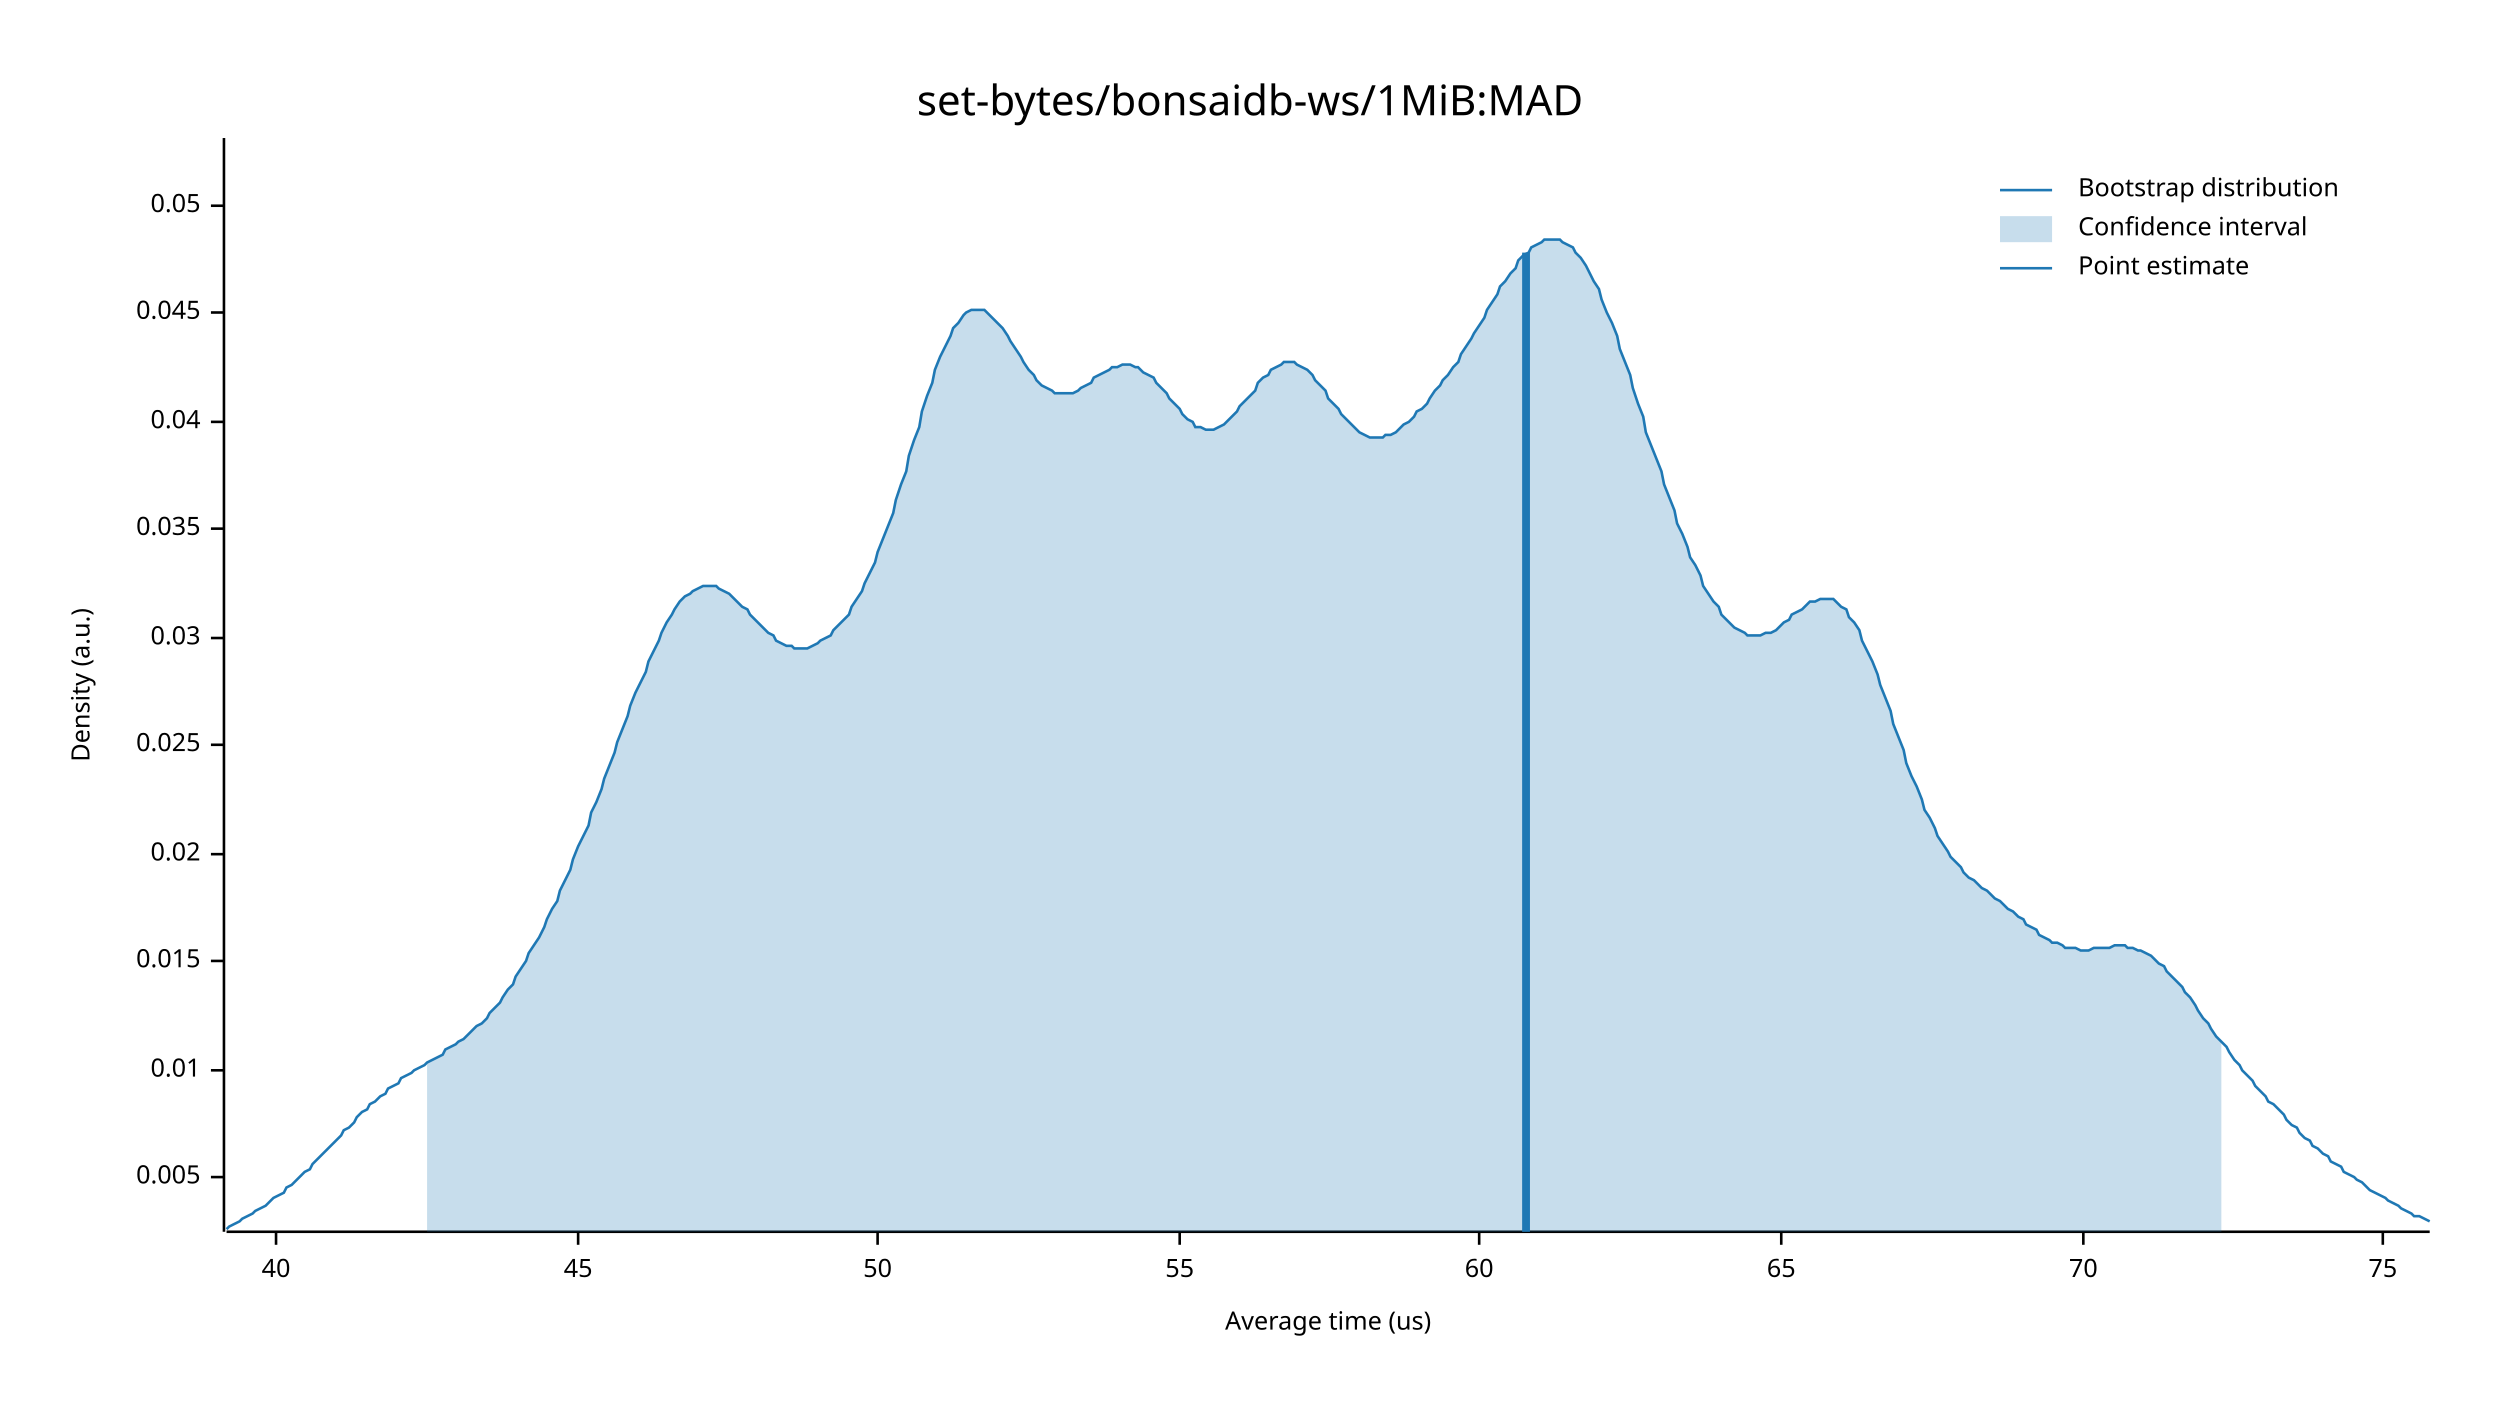
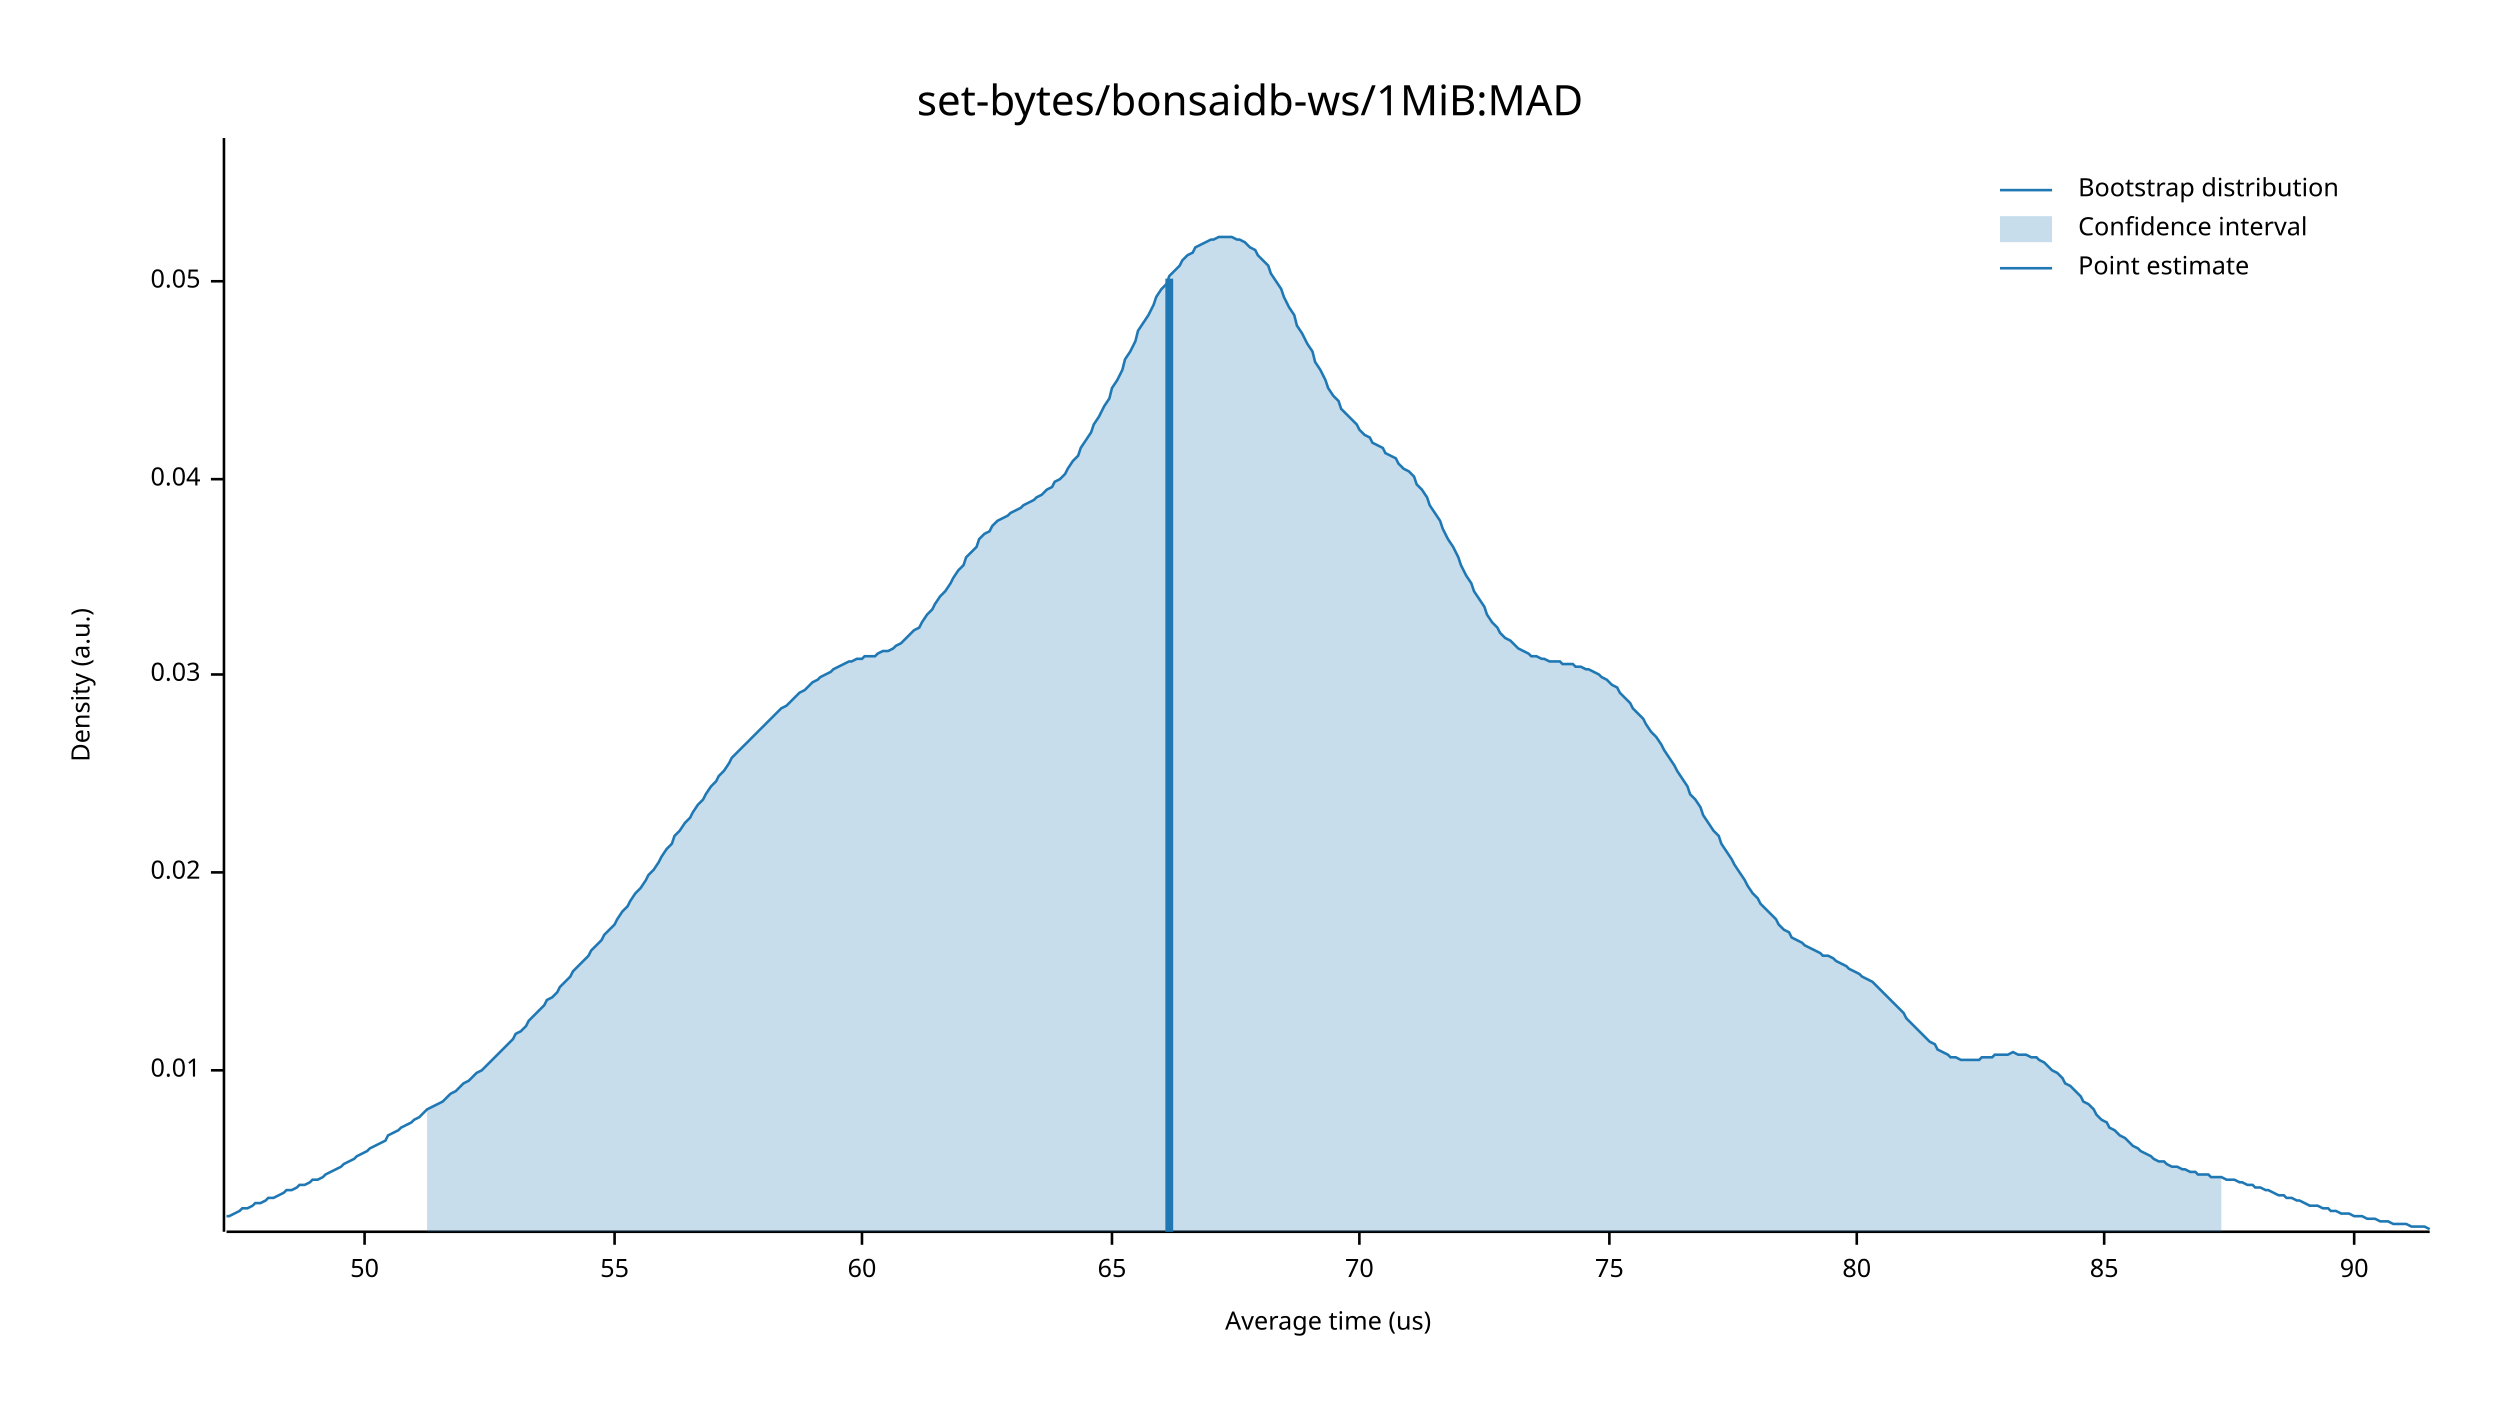
<svg xmlns="http://www.w3.org/2000/svg" width="960" height="540" viewBox="0 0 960 540">
  <text x="480" y="32" dy="0.76em" text-anchor="middle" font-family="sans-serif" font-size="16.129" opacity="1" fill="#000000">
set-bytes/bonsaidb-ws/1MiB:MAD
</text>
  <text x="27" y="263" dy="0.76em" text-anchor="middle" font-family="sans-serif" font-size="9.677" opacity="1" fill="#000000" transform="rotate(270, 27, 263)">
Density (a.u.)
</text>
  <text x="510" y="513" dy="-0.5ex" text-anchor="middle" font-family="sans-serif" font-size="9.677" opacity="1" fill="#000000">
Average time (us)
</text>
  <polyline fill="none" opacity="1" stroke="#000000" stroke-width="1" points="86,53 86,473 " />
-   <text x="77" y="452" dy="0.5ex" text-anchor="end" font-family="sans-serif" font-size="9.677" opacity="1" fill="#000000">
- 0.005
- </text>
-   <polyline fill="none" opacity="1" stroke="#000000" stroke-width="1" points="81,452 86,452 " />
  <text x="77" y="411" dy="0.5ex" text-anchor="end" font-family="sans-serif" font-size="9.677" opacity="1" fill="#000000">
0.01
</text>
  <polyline fill="none" opacity="1" stroke="#000000" stroke-width="1" points="81,411 86,411 " />
-   <text x="77" y="369" dy="0.5ex" text-anchor="end" font-family="sans-serif" font-size="9.677" opacity="1" fill="#000000">
- 0.015
- </text>
-   <polyline fill="none" opacity="1" stroke="#000000" stroke-width="1" points="81,369 86,369 " />
-   <text x="77" y="328" dy="0.5ex" text-anchor="end" font-family="sans-serif" font-size="9.677" opacity="1" fill="#000000">
+   <text x="77" y="335" dy="0.5ex" text-anchor="end" font-family="sans-serif" font-size="9.677" opacity="1" fill="#000000">
0.02
</text>
-   <polyline fill="none" opacity="1" stroke="#000000" stroke-width="1" points="81,328 86,328 " />
-   <text x="77" y="286" dy="0.5ex" text-anchor="end" font-family="sans-serif" font-size="9.677" opacity="1" fill="#000000">
- 0.025
- </text>
-   <polyline fill="none" opacity="1" stroke="#000000" stroke-width="1" points="81,286 86,286 " />
-   <text x="77" y="245" dy="0.5ex" text-anchor="end" font-family="sans-serif" font-size="9.677" opacity="1" fill="#000000">
+   <polyline fill="none" opacity="1" stroke="#000000" stroke-width="1" points="81,335 86,335 " />
+   <text x="77" y="259" dy="0.5ex" text-anchor="end" font-family="sans-serif" font-size="9.677" opacity="1" fill="#000000">
0.03
</text>
-   <polyline fill="none" opacity="1" stroke="#000000" stroke-width="1" points="81,245 86,245 " />
-   <text x="77" y="203" dy="0.5ex" text-anchor="end" font-family="sans-serif" font-size="9.677" opacity="1" fill="#000000">
- 0.035
- </text>
-   <polyline fill="none" opacity="1" stroke="#000000" stroke-width="1" points="81,203 86,203 " />
-   <text x="77" y="162" dy="0.5ex" text-anchor="end" font-family="sans-serif" font-size="9.677" opacity="1" fill="#000000">
+   <polyline fill="none" opacity="1" stroke="#000000" stroke-width="1" points="81,259 86,259 " />
+   <text x="77" y="184" dy="0.5ex" text-anchor="end" font-family="sans-serif" font-size="9.677" opacity="1" fill="#000000">
0.04
</text>
-   <polyline fill="none" opacity="1" stroke="#000000" stroke-width="1" points="81,162 86,162 " />
-   <text x="77" y="120" dy="0.5ex" text-anchor="end" font-family="sans-serif" font-size="9.677" opacity="1" fill="#000000">
- 0.045
- </text>
-   <polyline fill="none" opacity="1" stroke="#000000" stroke-width="1" points="81,120 86,120 " />
-   <text x="77" y="79" dy="0.5ex" text-anchor="end" font-family="sans-serif" font-size="9.677" opacity="1" fill="#000000">
+   <polyline fill="none" opacity="1" stroke="#000000" stroke-width="1" points="81,184 86,184 " />
+   <text x="77" y="108" dy="0.5ex" text-anchor="end" font-family="sans-serif" font-size="9.677" opacity="1" fill="#000000">
0.05
</text>
-   <polyline fill="none" opacity="1" stroke="#000000" stroke-width="1" points="81,79 86,79 " />
+   <polyline fill="none" opacity="1" stroke="#000000" stroke-width="1" points="81,108 86,108 " />
  <polyline fill="none" opacity="1" stroke="#000000" stroke-width="1" points="87,473 933,473 " />
-   <text x="106" y="483" dy="0.76em" text-anchor="middle" font-family="sans-serif" font-size="9.677" opacity="1" fill="#000000">
- 40
- </text>
-   <polyline fill="none" opacity="1" stroke="#000000" stroke-width="1" points="106,473 106,478 " />
-   <text x="222" y="483" dy="0.76em" text-anchor="middle" font-family="sans-serif" font-size="9.677" opacity="1" fill="#000000">
- 45
- </text>
-   <polyline fill="none" opacity="1" stroke="#000000" stroke-width="1" points="222,473 222,478 " />
-   <text x="337" y="483" dy="0.76em" text-anchor="middle" font-family="sans-serif" font-size="9.677" opacity="1" fill="#000000">
+   <text x="140" y="483" dy="0.76em" text-anchor="middle" font-family="sans-serif" font-size="9.677" opacity="1" fill="#000000">
50
</text>
-   <polyline fill="none" opacity="1" stroke="#000000" stroke-width="1" points="337,473 337,478 " />
-   <text x="453" y="483" dy="0.76em" text-anchor="middle" font-family="sans-serif" font-size="9.677" opacity="1" fill="#000000">
+   <polyline fill="none" opacity="1" stroke="#000000" stroke-width="1" points="140,473 140,478 " />
+   <text x="236" y="483" dy="0.76em" text-anchor="middle" font-family="sans-serif" font-size="9.677" opacity="1" fill="#000000">
55
</text>
-   <polyline fill="none" opacity="1" stroke="#000000" stroke-width="1" points="453,473 453,478 " />
-   <text x="568" y="483" dy="0.76em" text-anchor="middle" font-family="sans-serif" font-size="9.677" opacity="1" fill="#000000">
+   <polyline fill="none" opacity="1" stroke="#000000" stroke-width="1" points="236,473 236,478 " />
+   <text x="331" y="483" dy="0.76em" text-anchor="middle" font-family="sans-serif" font-size="9.677" opacity="1" fill="#000000">
60
</text>
-   <polyline fill="none" opacity="1" stroke="#000000" stroke-width="1" points="568,473 568,478 " />
-   <text x="684" y="483" dy="0.76em" text-anchor="middle" font-family="sans-serif" font-size="9.677" opacity="1" fill="#000000">
+   <polyline fill="none" opacity="1" stroke="#000000" stroke-width="1" points="331,473 331,478 " />
+   <text x="427" y="483" dy="0.76em" text-anchor="middle" font-family="sans-serif" font-size="9.677" opacity="1" fill="#000000">
65
</text>
-   <polyline fill="none" opacity="1" stroke="#000000" stroke-width="1" points="684,473 684,478 " />
-   <text x="800" y="483" dy="0.76em" text-anchor="middle" font-family="sans-serif" font-size="9.677" opacity="1" fill="#000000">
+   <polyline fill="none" opacity="1" stroke="#000000" stroke-width="1" points="427,473 427,478 " />
+   <text x="522" y="483" dy="0.76em" text-anchor="middle" font-family="sans-serif" font-size="9.677" opacity="1" fill="#000000">
70
</text>
-   <polyline fill="none" opacity="1" stroke="#000000" stroke-width="1" points="800,473 800,478 " />
-   <text x="915" y="483" dy="0.76em" text-anchor="middle" font-family="sans-serif" font-size="9.677" opacity="1" fill="#000000">
+   <polyline fill="none" opacity="1" stroke="#000000" stroke-width="1" points="522,473 522,478 " />
+   <text x="618" y="483" dy="0.76em" text-anchor="middle" font-family="sans-serif" font-size="9.677" opacity="1" fill="#000000">
75
</text>
-   <polyline fill="none" opacity="1" stroke="#000000" stroke-width="1" points="915,473 915,478 " />
-   <polyline fill="none" opacity="1" stroke="#1F78B4" stroke-width="1" points="87,472 88,471 90,470 92,469 93,468 95,467 97,466 98,465 100,464 102,463 103,462 105,460 107,459 109,458 110,456 112,455 114,453 115,452 117,450 119,449 120,447 122,445 124,443 125,442 127,440 129,438 131,436 132,434 134,433 136,431 137,429 139,427 141,426 142,424 144,423 146,421 148,420 149,418 151,417 153,416 154,414 156,413 158,412 159,411 161,410 163,409 164,408 166,407 168,406 170,405 171,403 173,402 175,401 176,400 178,399 180,397 181,396 183,394 185,393 187,391 188,389 190,387 192,385 193,383 195,380 197,378 198,375 200,372 202,369 203,366 205,363 207,360 209,356 210,353 212,349 214,346 215,342 217,338 219,334 220,330 222,325 224,321 226,317 227,312 229,308 231,303 232,299 234,294 236,289 237,285 239,280 241,275 242,271 244,266 246,262 248,258 249,254 251,250 253,246 254,243 256,239 258,236 259,234 261,231 263,229 265,228 266,227 268,226 270,225 271,225 273,225 275,225 276,226 278,227 280,228 281,229 283,231 285,233 287,234 288,236 290,238 292,240 293,241 295,243 297,244 298,246 300,247 302,248 304,248 305,249 307,249 309,249 310,249 312,248 314,247 315,246 317,245 319,244 320,242 322,240 324,238 326,236 327,233 329,230 331,227 332,224 334,220 336,216 337,212 339,207 341,202 343,197 344,192 346,186 348,181 349,175 351,169 353,164 354,158 356,152 358,147 359,142 361,137 363,133 365,129 366,126 368,124 370,121 371,120 373,119 375,119 376,119 378,119 380,121 381,122 383,124 385,126 387,129 388,131 390,134 392,137 393,139 395,142 397,144 398,146 400,148 402,149 404,150 405,151 407,151 409,151 410,151 412,151 414,150 415,149 417,148 419,147 420,145 422,144 424,143 426,142 427,141 429,141 431,140 432,140 434,140 436,141 437,141 439,143 441,144 443,145 444,147 446,149 448,151 449,153 451,155 453,157 454,159 456,161 458,162 459,164 461,164 463,165 465,165 466,165 468,164 470,163 471,162 473,160 475,158 476,156 478,154 480,152 482,150 483,147 485,145 487,144 488,142 490,141 492,140 493,139 495,139 497,139 498,140 500,141 502,142 504,144 505,146 507,148 509,150 510,153 512,155 514,157 515,159 517,161 519,163 521,165 522,166 524,167 526,168 527,168 529,168 531,168 532,167 534,167 536,166 537,165 539,163 541,162 543,160 544,158 546,157 548,155 549,153 551,150 553,148 554,146 556,144 558,141 560,139 561,136 563,133 565,130 566,128 568,125 570,122 571,119 573,116 575,113 576,110 578,108 580,105 582,103 583,100 585,98 587,97 588,95 590,94 592,93 593,92 595,92 597,92 599,92 600,93 602,94 604,95 605,97 607,99 609,102 610,104 612,108 614,111 615,115 617,120 619,124 621,129 622,134 624,139 626,144 627,149 629,155 631,160 632,166 634,171 636,176 638,181 639,186 641,191 643,196 644,201 646,205 648,210 649,214 651,217 653,221 654,225 656,228 658,231 660,233 661,236 663,238 665,240 666,241 668,242 670,243 671,244 673,244 675,244 676,244 678,243 680,243 682,242 683,241 685,239 687,238 688,236 690,235 692,234 693,233 695,231 697,231 699,230 700,230 702,230 704,230 705,231 707,233 709,234 710,237 712,239 714,242 715,246 717,250 719,254 721,259 722,263 724,268 726,273 727,278 729,283 731,288 732,293 734,298 736,302 738,307 739,311 741,314 743,318 744,321 746,324 748,327 749,329 751,331 753,333 754,335 756,337 758,338 760,340 761,341 763,342 765,344 766,345 768,346 770,348 771,349 773,350 775,352 777,353 778,355 780,356 782,357 783,359 785,360 787,361 788,362 790,362 792,363 793,364 795,364 797,364 799,365 800,365 802,365 804,364 805,364 807,364 809,364 810,364 812,363 814,363 816,363 817,364 819,364 821,365 822,365 824,366 826,367 827,368 829,370 831,371 832,373 834,375 836,377 838,379 839,381 841,383 843,386 844,388 846,391 848,393 849,395 851,398 853,400 855,402 856,404 858,407 860,409 861,411 863,413 865,415 866,417 868,419 870,421 871,423 873,424 875,426 877,428 878,430 880,432 882,433 883,435 885,437 887,438 888,440 890,441 892,443 894,444 895,446 897,447 899,448 900,450 902,451 904,452 905,453 907,454 909,456 910,457 912,458 914,459 916,460 917,461 919,462 921,463 922,464 924,465 926,466 927,467 929,467 931,468 933,469 " />
-   <polygon opacity="0.25" fill="#1F78B4" points="164,408 166,407 168,406 170,405 171,403 173,402 175,401 176,400 178,399 180,397 181,396 183,394 185,393 187,391 188,389 190,387 192,385 193,383 195,380 197,378 198,375 200,372 202,369 203,366 205,363 207,360 209,356 210,353 212,349 214,346 215,342 217,338 219,334 220,330 222,325 224,321 226,317 227,312 229,308 231,303 232,299 234,294 236,289 237,285 239,280 241,275 242,271 244,266 246,262 248,258 249,254 251,250 253,246 254,243 256,239 258,236 259,234 261,231 263,229 265,228 266,227 268,226 270,225 271,225 273,225 275,225 276,226 278,227 280,228 281,229 283,231 285,233 287,234 288,236 290,238 292,240 293,241 295,243 297,244 298,246 300,247 302,248 304,248 305,249 307,249 309,249 310,249 312,248 314,247 315,246 317,245 319,244 320,242 322,240 324,238 326,236 327,233 329,230 331,227 332,224 334,220 336,216 337,212 339,207 341,202 343,197 344,192 346,186 348,181 349,175 351,169 353,164 354,158 356,152 358,147 359,142 361,137 363,133 365,129 366,126 368,124 370,121 371,120 373,119 375,119 376,119 378,119 380,121 381,122 383,124 385,126 387,129 388,131 390,134 392,137 393,139 395,142 397,144 398,146 400,148 402,149 404,150 405,151 407,151 409,151 410,151 412,151 414,150 415,149 417,148 419,147 420,145 422,144 424,143 426,142 427,141 429,141 431,140 432,140 434,140 436,141 437,141 439,143 441,144 443,145 444,147 446,149 448,151 449,153 451,155 453,157 454,159 456,161 458,162 459,164 461,164 463,165 465,165 466,165 468,164 470,163 471,162 473,160 475,158 476,156 478,154 480,152 482,150 483,147 485,145 487,144 488,142 490,141 492,140 493,139 495,139 497,139 498,140 500,141 502,142 504,144 505,146 507,148 509,150 510,153 512,155 514,157 515,159 517,161 519,163 521,165 522,166 524,167 526,168 527,168 529,168 531,168 532,167 534,167 536,166 537,165 539,163 541,162 543,160 544,158 546,157 548,155 549,153 551,150 553,148 554,146 556,144 558,141 560,139 561,136 563,133 565,130 566,128 568,125 570,122 571,119 573,116 575,113 576,110 578,108 580,105 582,103 583,100 585,98 587,97 588,95 590,94 592,93 593,92 595,92 597,92 599,92 600,93 602,94 604,95 605,97 607,99 609,102 610,104 612,108 614,111 615,115 617,120 619,124 621,129 622,134 624,139 626,144 627,149 629,155 631,160 632,166 634,171 636,176 638,181 639,186 641,191 643,196 644,201 646,205 648,210 649,214 651,217 653,221 654,225 656,228 658,231 660,233 661,236 663,238 665,240 666,241 668,242 670,243 671,244 673,244 675,244 676,244 678,243 680,243 682,242 683,241 685,239 687,238 688,236 690,235 692,234 693,233 695,231 697,231 699,230 700,230 702,230 704,230 705,231 707,233 709,234 710,237 712,239 714,242 715,246 717,250 719,254 721,259 722,263 724,268 726,273 727,278 729,283 731,288 732,293 734,298 736,302 738,307 739,311 741,314 743,318 744,321 746,324 748,327 749,329 751,331 753,333 754,335 756,337 758,338 760,340 761,341 763,342 765,344 766,345 768,346 770,348 771,349 773,350 775,352 777,353 778,355 780,356 782,357 783,359 785,360 787,361 788,362 790,362 792,363 793,364 795,364 797,364 799,365 800,365 802,365 804,364 805,364 807,364 809,364 810,364 812,363 814,363 816,363 817,364 819,364 821,365 822,365 824,366 826,367 827,368 829,370 831,371 832,373 834,375 836,377 838,379 839,381 841,383 843,386 844,388 846,391 848,393 849,395 851,398 853,400 853,473 164,473 " />
-   <polyline fill="none" opacity="1" stroke="#1F78B4" stroke-width="3" points="586,473 586,97 " />
+   <polyline fill="none" opacity="1" stroke="#000000" stroke-width="1" points="618,473 618,478 " />
+   <text x="713" y="483" dy="0.76em" text-anchor="middle" font-family="sans-serif" font-size="9.677" opacity="1" fill="#000000">
+ 80
+ </text>
+   <polyline fill="none" opacity="1" stroke="#000000" stroke-width="1" points="713,473 713,478 " />
+   <text x="808" y="483" dy="0.76em" text-anchor="middle" font-family="sans-serif" font-size="9.677" opacity="1" fill="#000000">
+ 85
+ </text>
+   <polyline fill="none" opacity="1" stroke="#000000" stroke-width="1" points="808,473 808,478 " />
+   <text x="904" y="483" dy="0.76em" text-anchor="middle" font-family="sans-serif" font-size="9.677" opacity="1" fill="#000000">
+ 90
+ </text>
+   <polyline fill="none" opacity="1" stroke="#000000" stroke-width="1" points="904,473 904,478 " />
+   <polyline fill="none" opacity="1" stroke="#1F78B4" stroke-width="1" points="87,467 88,467 90,466 92,465 93,464 95,464 97,463 98,462 100,462 102,461 103,460 105,460 107,459 109,458 110,457 112,457 114,456 115,455 117,455 119,454 120,453 122,453 124,452 125,451 127,450 129,449 131,448 132,447 134,446 136,445 137,444 139,443 141,442 142,441 144,440 146,439 148,438 149,436 151,435 153,434 154,433 156,432 158,431 159,430 161,429 163,427 164,426 166,425 168,424 170,423 171,422 173,420 175,419 176,418 178,416 180,415 181,414 183,412 185,411 187,409 188,408 190,406 192,404 193,403 195,401 197,399 198,397 200,396 202,394 203,392 205,390 207,388 209,386 210,384 212,383 214,381 215,379 217,377 219,375 220,373 222,371 224,369 226,367 227,365 229,363 231,361 232,359 234,357 236,355 237,353 239,350 241,348 242,346 244,343 246,341 248,338 249,336 251,334 253,331 254,329 256,326 258,324 259,321 261,319 263,316 265,314 266,312 268,309 270,307 271,305 273,302 275,300 276,298 278,296 280,293 281,291 283,289 285,287 287,285 288,284 290,282 292,280 293,279 295,277 297,275 298,274 300,272 302,271 304,269 305,268 307,266 309,265 310,264 312,262 314,261 315,260 317,259 319,258 320,257 322,256 324,255 326,254 327,254 329,253 331,253 332,252 334,252 336,252 337,251 339,250 341,250 343,249 344,248 346,247 348,245 349,244 351,242 353,241 354,239 356,236 358,234 359,232 361,229 363,227 365,224 366,222 368,219 370,217 371,214 373,212 375,210 376,207 378,205 380,204 381,202 383,200 385,199 387,198 388,197 390,196 392,195 393,194 395,193 397,192 398,191 400,190 402,188 404,187 405,185 407,184 409,182 410,180 412,177 414,175 415,172 417,169 419,166 420,163 422,160 424,156 426,153 427,149 429,146 431,142 432,138 434,135 436,131 437,127 439,124 441,121 443,117 444,114 446,111 448,109 449,106 451,104 453,102 454,100 456,98 458,97 459,95 461,94 463,93 465,92 466,92 468,91 470,91 471,91 473,91 475,92 476,92 478,93 480,95 482,96 483,98 485,100 487,102 488,105 490,108 492,111 493,114 495,118 497,121 498,125 500,128 502,132 504,135 505,139 507,142 509,146 510,149 512,152 514,154 515,157 517,159 519,161 521,163 522,165 524,167 526,168 527,170 529,171 531,172 532,174 534,175 536,176 537,178 539,180 541,181 543,183 544,186 546,188 548,191 549,194 551,197 553,200 554,203 556,207 558,210 560,214 561,217 563,221 565,224 566,227 568,230 570,233 571,236 573,239 575,241 576,243 578,245 580,246 582,248 583,249 585,250 587,251 588,252 590,252 592,253 593,253 595,254 597,254 599,254 600,255 602,255 604,255 605,256 607,256 609,257 610,257 612,258 614,259 615,260 617,261 619,263 621,264 622,266 624,268 626,270 627,272 629,274 631,276 632,278 634,281 636,283 638,286 639,288 641,291 643,294 644,296 646,299 648,302 649,305 651,307 653,310 654,313 656,316 658,319 660,321 661,324 663,327 665,330 666,332 668,335 670,338 671,340 673,343 675,345 676,347 678,349 680,351 682,353 683,355 685,357 687,358 688,360 690,361 692,362 693,363 695,364 697,365 699,366 700,367 702,367 704,368 705,369 707,370 709,371 710,372 712,373 714,374 715,375 717,376 719,377 721,379 722,380 724,382 726,384 727,385 729,387 731,389 732,391 734,393 736,395 738,397 739,398 741,400 743,401 744,403 746,404 748,405 749,406 751,406 753,407 754,407 756,407 758,407 760,407 761,406 763,406 765,406 766,405 768,405 770,405 771,405 773,404 775,405 777,405 778,405 780,406 782,406 783,407 785,408 787,410 788,411 790,412 792,414 793,416 795,417 797,419 799,421 800,423 802,424 804,426 805,428 807,430 809,431 810,433 812,434 814,436 816,437 817,438 819,440 821,441 822,442 824,443 826,444 827,445 829,446 831,446 832,447 834,448 836,448 838,449 839,449 841,450 843,450 844,451 846,451 848,451 849,452 851,452 853,452 855,453 856,453 858,453 860,454 861,454 863,455 865,455 866,456 868,456 870,457 871,457 873,458 875,459 877,459 878,460 880,460 882,461 883,461 885,462 887,463 888,463 890,463 892,464 894,464 895,465 897,465 899,466 900,466 902,466 904,467 905,467 907,467 909,468 910,468 912,468 914,469 916,469 917,469 919,470 921,470 922,470 924,470 926,471 927,471 929,471 931,471 933,472 " />
+   <polygon opacity="0.25" fill="#1F78B4" points="164,426 166,425 168,424 170,423 171,422 173,420 175,419 176,418 178,416 180,415 181,414 183,412 185,411 187,409 188,408 190,406 192,404 193,403 195,401 197,399 198,397 200,396 202,394 203,392 205,390 207,388 209,386 210,384 212,383 214,381 215,379 217,377 219,375 220,373 222,371 224,369 226,367 227,365 229,363 231,361 232,359 234,357 236,355 237,353 239,350 241,348 242,346 244,343 246,341 248,338 249,336 251,334 253,331 254,329 256,326 258,324 259,321 261,319 263,316 265,314 266,312 268,309 270,307 271,305 273,302 275,300 276,298 278,296 280,293 281,291 283,289 285,287 287,285 288,284 290,282 292,280 293,279 295,277 297,275 298,274 300,272 302,271 304,269 305,268 307,266 309,265 310,264 312,262 314,261 315,260 317,259 319,258 320,257 322,256 324,255 326,254 327,254 329,253 331,253 332,252 334,252 336,252 337,251 339,250 341,250 343,249 344,248 346,247 348,245 349,244 351,242 353,241 354,239 356,236 358,234 359,232 361,229 363,227 365,224 366,222 368,219 370,217 371,214 373,212 375,210 376,207 378,205 380,204 381,202 383,200 385,199 387,198 388,197 390,196 392,195 393,194 395,193 397,192 398,191 400,190 402,188 404,187 405,185 407,184 409,182 410,180 412,177 414,175 415,172 417,169 419,166 420,163 422,160 424,156 426,153 427,149 429,146 431,142 432,138 434,135 436,131 437,127 439,124 441,121 443,117 444,114 446,111 448,109 449,106 451,104 453,102 454,100 456,98 458,97 459,95 461,94 463,93 465,92 466,92 468,91 470,91 471,91 473,91 475,92 476,92 478,93 480,95 482,96 483,98 485,100 487,102 488,105 490,108 492,111 493,114 495,118 497,121 498,125 500,128 502,132 504,135 505,139 507,142 509,146 510,149 512,152 514,154 515,157 517,159 519,161 521,163 522,165 524,167 526,168 527,170 529,171 531,172 532,174 534,175 536,176 537,178 539,180 541,181 543,183 544,186 546,188 548,191 549,194 551,197 553,200 554,203 556,207 558,210 560,214 561,217 563,221 565,224 566,227 568,230 570,233 571,236 573,239 575,241 576,243 578,245 580,246 582,248 583,249 585,250 587,251 588,252 590,252 592,253 593,253 595,254 597,254 599,254 600,255 602,255 604,255 605,256 607,256 609,257 610,257 612,258 614,259 615,260 617,261 619,263 621,264 622,266 624,268 626,270 627,272 629,274 631,276 632,278 634,281 636,283 638,286 639,288 641,291 643,294 644,296 646,299 648,302 649,305 651,307 653,310 654,313 656,316 658,319 660,321 661,324 663,327 665,330 666,332 668,335 670,338 671,340 673,343 675,345 676,347 678,349 680,351 682,353 683,355 685,357 687,358 688,360 690,361 692,362 693,363 695,364 697,365 699,366 700,367 702,367 704,368 705,369 707,370 709,371 710,372 712,373 714,374 715,375 717,376 719,377 721,379 722,380 724,382 726,384 727,385 729,387 731,389 732,391 734,393 736,395 738,397 739,398 741,400 743,401 744,403 746,404 748,405 749,406 751,406 753,407 754,407 756,407 758,407 760,407 761,406 763,406 765,406 766,405 768,405 770,405 771,405 773,404 775,405 777,405 778,405 780,406 782,406 783,407 785,408 787,410 788,411 790,412 792,414 793,416 795,417 797,419 799,421 800,423 802,424 804,426 805,428 807,430 809,431 810,433 812,434 814,436 816,437 817,438 819,440 821,441 822,442 824,443 826,444 827,445 829,446 831,446 832,447 834,448 836,448 838,449 839,449 841,450 843,450 844,451 846,451 848,451 849,452 851,452 853,452 853,473 164,473 " />
+   <polyline fill="none" opacity="1" stroke="#1F78B4" stroke-width="3" points="449,473 449,107 " />
  <text x="798" y="68" dy="0.76em" text-anchor="start" font-family="sans-serif" font-size="9.677" opacity="1" fill="#000000">
Bootstrap distribution
</text>
  <text x="798" y="83" dy="0.76em" text-anchor="start" font-family="sans-serif" font-size="9.677" opacity="1" fill="#000000">
Confidence interval
</text>
  <text x="798" y="98" dy="0.76em" text-anchor="start" font-family="sans-serif" font-size="9.677" opacity="1" fill="#000000">
Point estimate
</text>
  <polyline fill="none" opacity="1" stroke="#1F78B4" stroke-width="1" points="768,73 788,73 " />
  <rect x="768" y="83" width="20" height="10" opacity="0.25" fill="#1F78B4" stroke="none" />
  <polyline fill="none" opacity="1" stroke="#1F78B4" stroke-width="1" points="768,103 788,103 " />
</svg>
